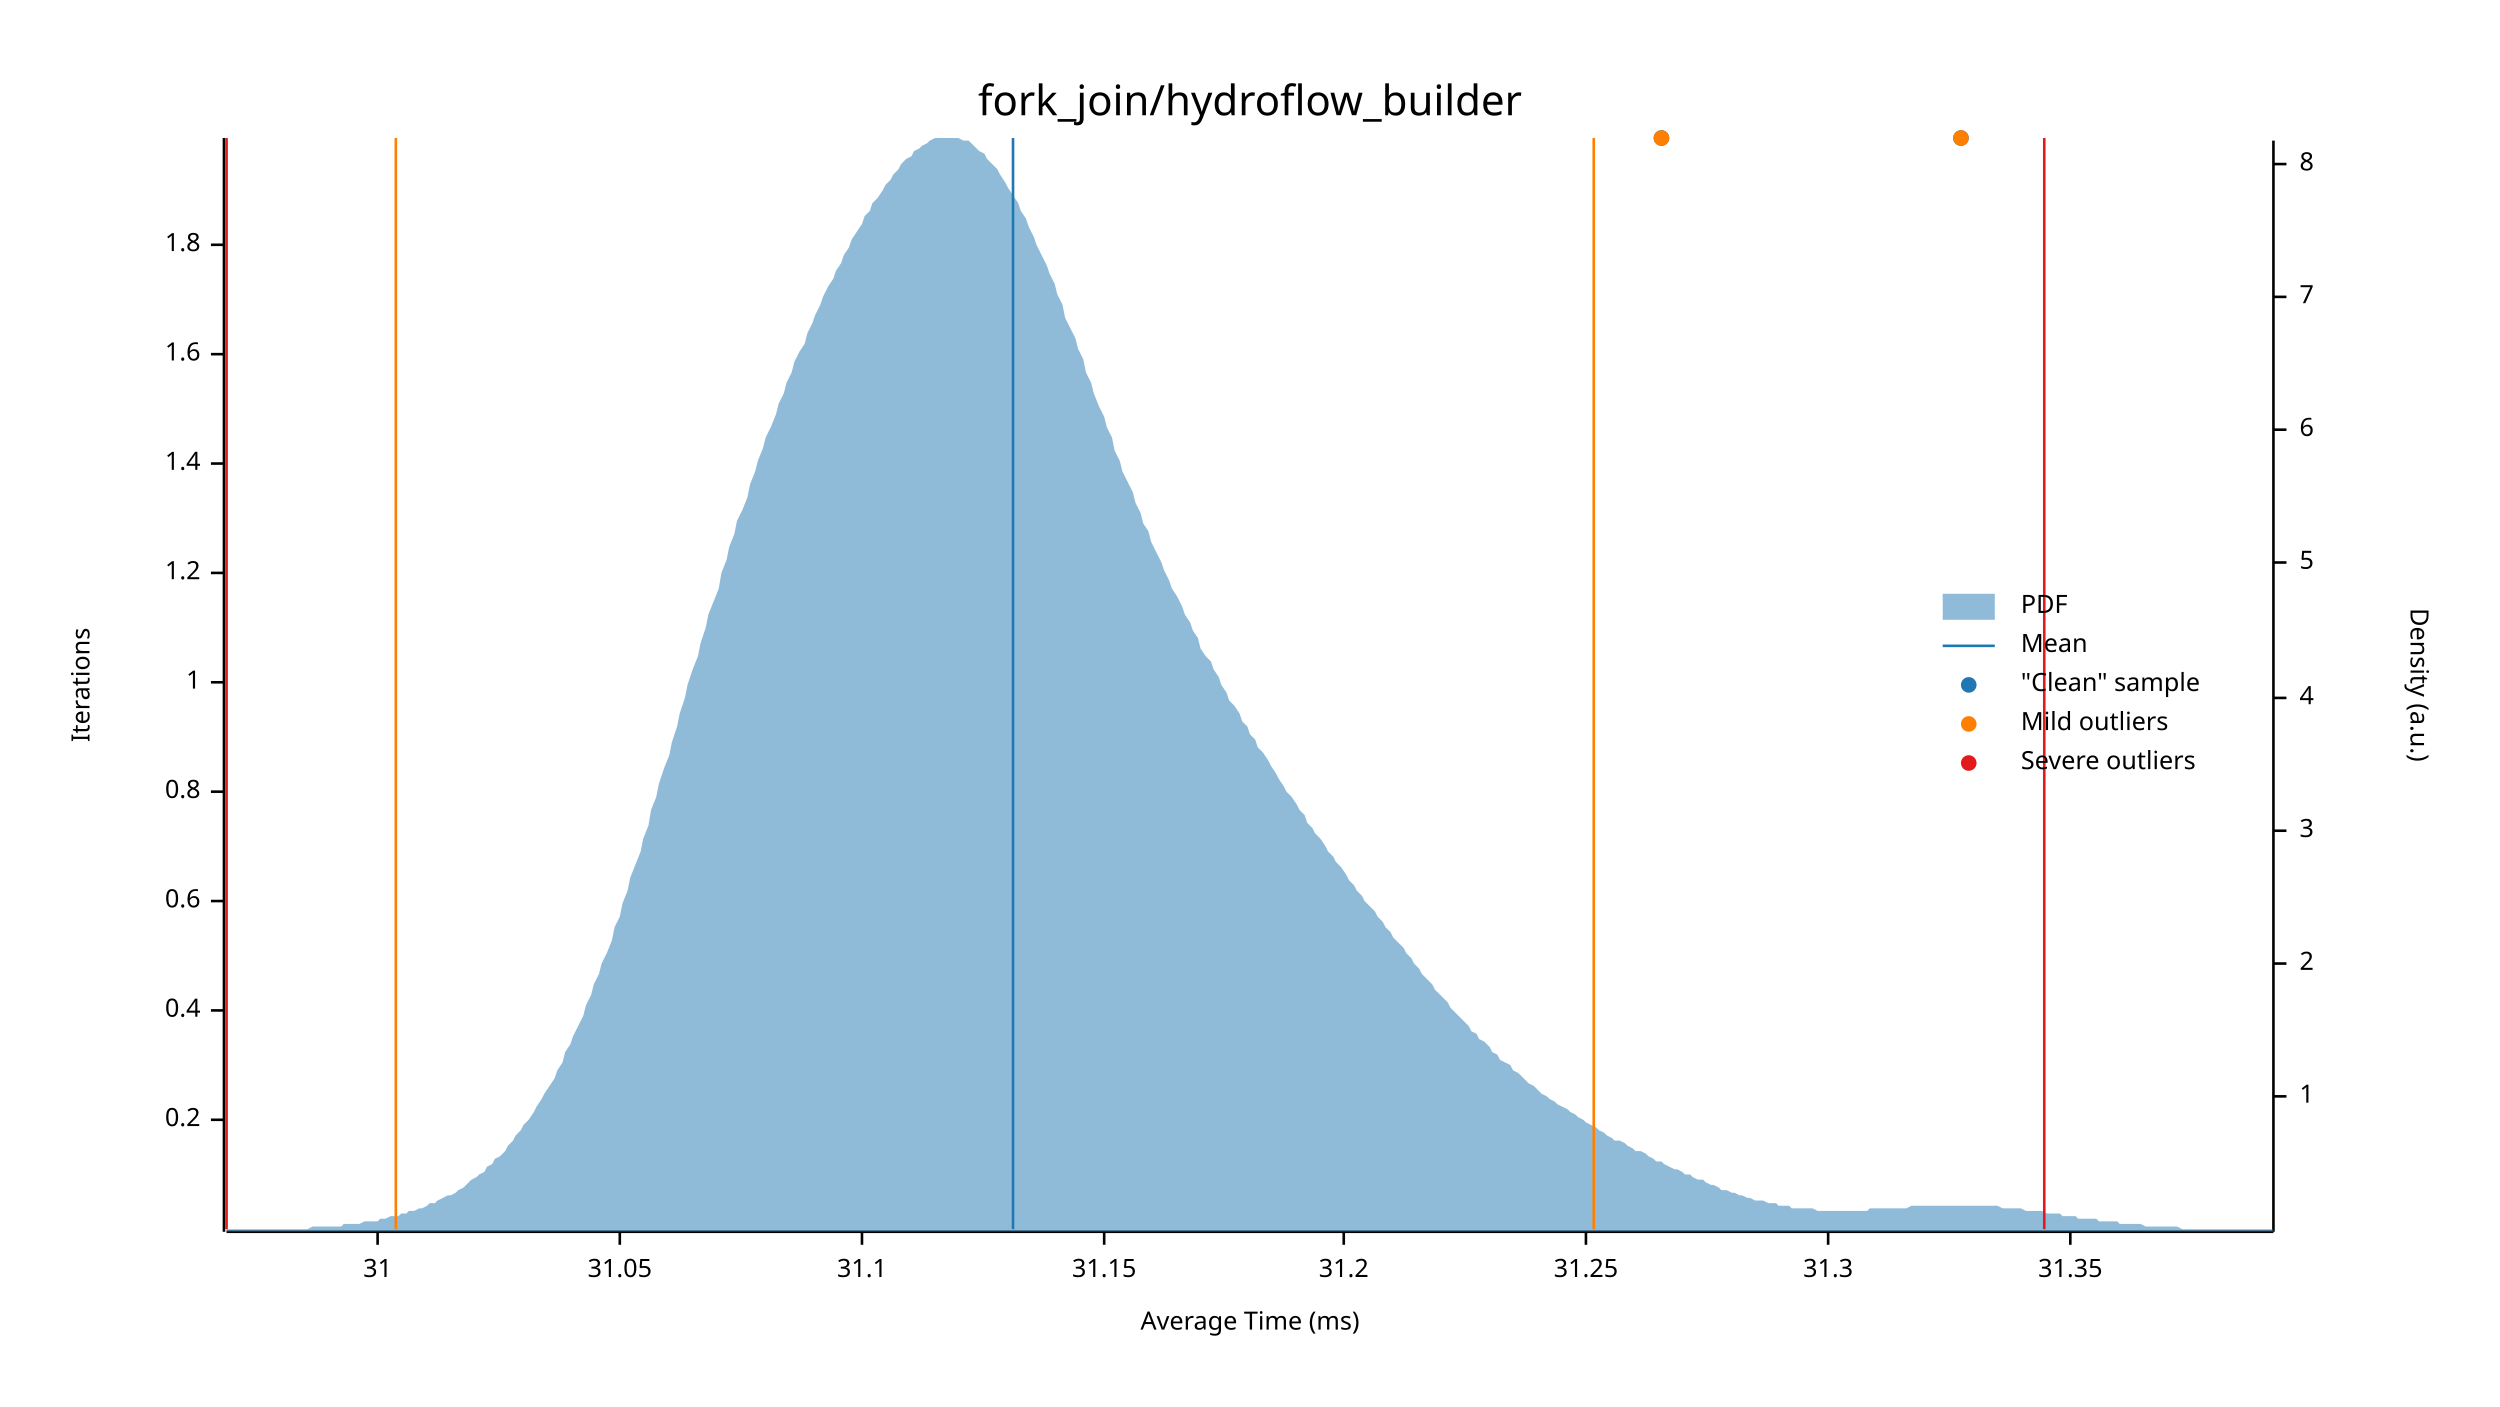
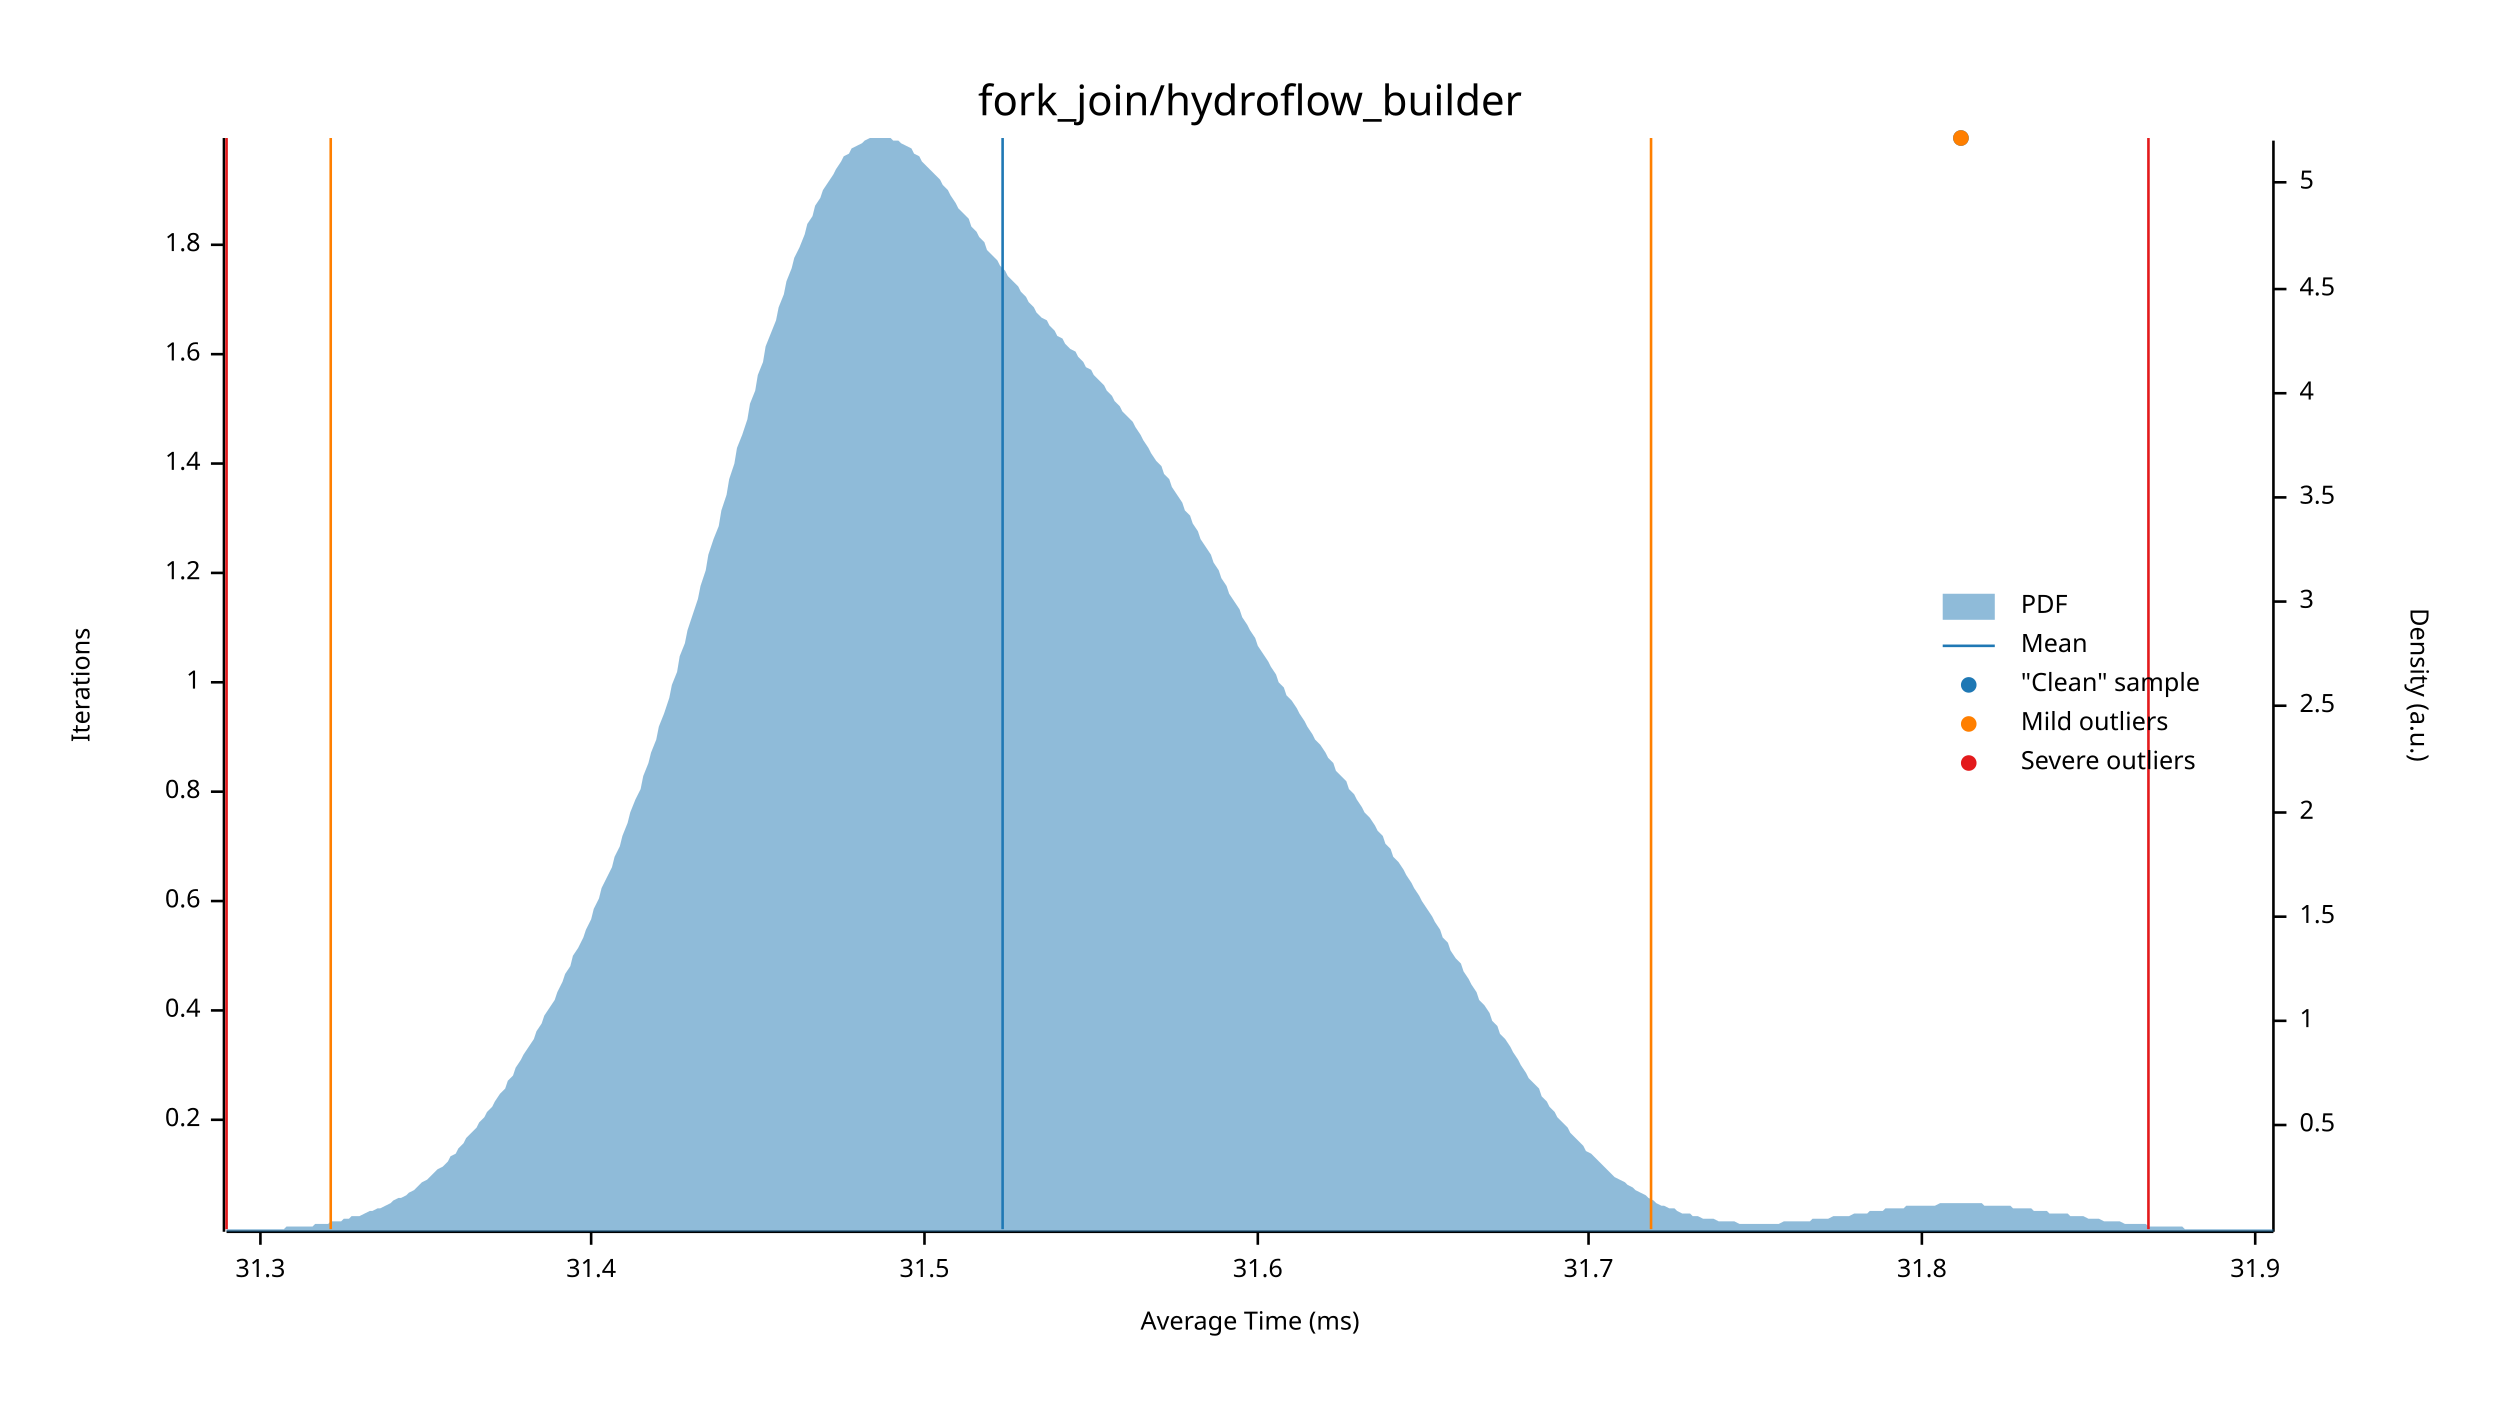
<svg xmlns="http://www.w3.org/2000/svg" width="960" height="540" viewBox="0 0 960 540">
  <text x="480" y="32" dy="0.76em" text-anchor="middle" font-family="sans-serif" font-size="16.129" opacity="1" fill="#000000">
fork_join/hydroflow_builder
</text>
  <text x="27" y="263" dy="0.76em" text-anchor="middle" font-family="sans-serif" font-size="9.677" opacity="1" fill="#000000" transform="rotate(270, 27, 263)">
Iterations
</text>
  <text x="480" y="513" dy="-0.5ex" text-anchor="middle" font-family="sans-serif" font-size="9.677" opacity="1" fill="#000000">
Average Time (ms)
</text>
  <polyline fill="none" opacity="1" stroke="#000000" stroke-width="1" points="86,53 86,473 " />
  <text x="77" y="430" dy="0.5ex" text-anchor="end" font-family="sans-serif" font-size="9.677" opacity="1" fill="#000000">
0.2
</text>
  <polyline fill="none" opacity="1" stroke="#000000" stroke-width="1" points="81,430 86,430 " />
  <text x="77" y="388" dy="0.5ex" text-anchor="end" font-family="sans-serif" font-size="9.677" opacity="1" fill="#000000">
0.4
</text>
  <polyline fill="none" opacity="1" stroke="#000000" stroke-width="1" points="81,388 86,388 " />
  <text x="77" y="346" dy="0.5ex" text-anchor="end" font-family="sans-serif" font-size="9.677" opacity="1" fill="#000000">
0.6
</text>
  <polyline fill="none" opacity="1" stroke="#000000" stroke-width="1" points="81,346 86,346 " />
  <text x="77" y="304" dy="0.5ex" text-anchor="end" font-family="sans-serif" font-size="9.677" opacity="1" fill="#000000">
0.8
</text>
  <polyline fill="none" opacity="1" stroke="#000000" stroke-width="1" points="81,304 86,304 " />
  <text x="77" y="262" dy="0.5ex" text-anchor="end" font-family="sans-serif" font-size="9.677" opacity="1" fill="#000000">
1
</text>
  <polyline fill="none" opacity="1" stroke="#000000" stroke-width="1" points="81,262 86,262 " />
  <text x="77" y="220" dy="0.5ex" text-anchor="end" font-family="sans-serif" font-size="9.677" opacity="1" fill="#000000">
1.2
</text>
  <polyline fill="none" opacity="1" stroke="#000000" stroke-width="1" points="81,220 86,220 " />
  <text x="77" y="178" dy="0.5ex" text-anchor="end" font-family="sans-serif" font-size="9.677" opacity="1" fill="#000000">
1.4
</text>
  <polyline fill="none" opacity="1" stroke="#000000" stroke-width="1" points="81,178 86,178 " />
  <text x="77" y="136" dy="0.5ex" text-anchor="end" font-family="sans-serif" font-size="9.677" opacity="1" fill="#000000">
1.6
</text>
  <polyline fill="none" opacity="1" stroke="#000000" stroke-width="1" points="81,136 86,136 " />
  <text x="77" y="94" dy="0.5ex" text-anchor="end" font-family="sans-serif" font-size="9.677" opacity="1" fill="#000000">
1.8
</text>
  <polyline fill="none" opacity="1" stroke="#000000" stroke-width="1" points="81,94 86,94 " />
  <polyline fill="none" opacity="1" stroke="#000000" stroke-width="1" points="87,473 873,473 " />
-   <text x="145" y="483" dy="0.76em" text-anchor="middle" font-family="sans-serif" font-size="9.677" opacity="1" fill="#000000">
- 31
- </text>
-   <polyline fill="none" opacity="1" stroke="#000000" stroke-width="1" points="145,473 145,478 " />
-   <text x="238" y="483" dy="0.76em" text-anchor="middle" font-family="sans-serif" font-size="9.677" opacity="1" fill="#000000">
- 31.05
- </text>
-   <polyline fill="none" opacity="1" stroke="#000000" stroke-width="1" points="238,473 238,478 " />
-   <text x="331" y="483" dy="0.76em" text-anchor="middle" font-family="sans-serif" font-size="9.677" opacity="1" fill="#000000">
- 31.1
- </text>
-   <polyline fill="none" opacity="1" stroke="#000000" stroke-width="1" points="331,473 331,478 " />
-   <text x="424" y="483" dy="0.76em" text-anchor="middle" font-family="sans-serif" font-size="9.677" opacity="1" fill="#000000">
- 31.15
- </text>
-   <polyline fill="none" opacity="1" stroke="#000000" stroke-width="1" points="424,473 424,478 " />
-   <text x="516" y="483" dy="0.76em" text-anchor="middle" font-family="sans-serif" font-size="9.677" opacity="1" fill="#000000">
- 31.2
- </text>
-   <polyline fill="none" opacity="1" stroke="#000000" stroke-width="1" points="516,473 516,478 " />
-   <text x="609" y="483" dy="0.76em" text-anchor="middle" font-family="sans-serif" font-size="9.677" opacity="1" fill="#000000">
- 31.25
- </text>
-   <polyline fill="none" opacity="1" stroke="#000000" stroke-width="1" points="609,473 609,478 " />
-   <text x="702" y="483" dy="0.76em" text-anchor="middle" font-family="sans-serif" font-size="9.677" opacity="1" fill="#000000">
+   <text x="100" y="483" dy="0.76em" text-anchor="middle" font-family="sans-serif" font-size="9.677" opacity="1" fill="#000000">
31.3
</text>
-   <polyline fill="none" opacity="1" stroke="#000000" stroke-width="1" points="702,473 702,478 " />
-   <text x="795" y="483" dy="0.76em" text-anchor="middle" font-family="sans-serif" font-size="9.677" opacity="1" fill="#000000">
- 31.35
+   <polyline fill="none" opacity="1" stroke="#000000" stroke-width="1" points="100,473 100,478 " />
+   <text x="227" y="483" dy="0.76em" text-anchor="middle" font-family="sans-serif" font-size="9.677" opacity="1" fill="#000000">
+ 31.4
</text>
-   <polyline fill="none" opacity="1" stroke="#000000" stroke-width="1" points="795,473 795,478 " />
+   <polyline fill="none" opacity="1" stroke="#000000" stroke-width="1" points="227,473 227,478 " />
+   <text x="355" y="483" dy="0.76em" text-anchor="middle" font-family="sans-serif" font-size="9.677" opacity="1" fill="#000000">
+ 31.5
+ </text>
+   <polyline fill="none" opacity="1" stroke="#000000" stroke-width="1" points="355,473 355,478 " />
+   <text x="483" y="483" dy="0.76em" text-anchor="middle" font-family="sans-serif" font-size="9.677" opacity="1" fill="#000000">
+ 31.6
+ </text>
+   <polyline fill="none" opacity="1" stroke="#000000" stroke-width="1" points="483,473 483,478 " />
+   <text x="610" y="483" dy="0.76em" text-anchor="middle" font-family="sans-serif" font-size="9.677" opacity="1" fill="#000000">
+ 31.7
+ </text>
+   <polyline fill="none" opacity="1" stroke="#000000" stroke-width="1" points="610,473 610,478 " />
+   <text x="738" y="483" dy="0.76em" text-anchor="middle" font-family="sans-serif" font-size="9.677" opacity="1" fill="#000000">
+ 31.8
+ </text>
+   <polyline fill="none" opacity="1" stroke="#000000" stroke-width="1" points="738,473 738,478 " />
+   <text x="866" y="483" dy="0.76em" text-anchor="middle" font-family="sans-serif" font-size="9.677" opacity="1" fill="#000000">
+ 31.9
+ </text>
+   <polyline fill="none" opacity="1" stroke="#000000" stroke-width="1" points="866,473 866,478 " />
  <text x="933" y="263" dy="0.76em" text-anchor="middle" font-family="sans-serif" font-size="9.677" opacity="1" fill="#000000" transform="rotate(90, 933, 263)">
Density (a.u.)
</text>
  <polyline fill="none" opacity="1" stroke="#000000" stroke-width="1" points="873,54 873,473 " />
-   <text x="883" y="421" dy="0.5ex" text-anchor="start" font-family="sans-serif" font-size="9.677" opacity="1" fill="#000000">
+   <text x="883" y="432" dy="0.5ex" text-anchor="start" font-family="sans-serif" font-size="9.677" opacity="1" fill="#000000">
+ 0.5
+ </text>
+   <polyline fill="none" opacity="1" stroke="#000000" stroke-width="1" points="873,432 878,432 " />
+   <text x="883" y="392" dy="0.5ex" text-anchor="start" font-family="sans-serif" font-size="9.677" opacity="1" fill="#000000">
1
</text>
-   <polyline fill="none" opacity="1" stroke="#000000" stroke-width="1" points="873,421 878,421 " />
-   <text x="883" y="370" dy="0.5ex" text-anchor="start" font-family="sans-serif" font-size="9.677" opacity="1" fill="#000000">
+   <polyline fill="none" opacity="1" stroke="#000000" stroke-width="1" points="873,392 878,392 " />
+   <text x="883" y="352" dy="0.5ex" text-anchor="start" font-family="sans-serif" font-size="9.677" opacity="1" fill="#000000">
+ 1.5
+ </text>
+   <polyline fill="none" opacity="1" stroke="#000000" stroke-width="1" points="873,352 878,352 " />
+   <text x="883" y="312" dy="0.5ex" text-anchor="start" font-family="sans-serif" font-size="9.677" opacity="1" fill="#000000">
2
</text>
-   <polyline fill="none" opacity="1" stroke="#000000" stroke-width="1" points="873,370 878,370 " />
-   <text x="883" y="319" dy="0.5ex" text-anchor="start" font-family="sans-serif" font-size="9.677" opacity="1" fill="#000000">
+   <polyline fill="none" opacity="1" stroke="#000000" stroke-width="1" points="873,312 878,312 " />
+   <text x="883" y="271" dy="0.5ex" text-anchor="start" font-family="sans-serif" font-size="9.677" opacity="1" fill="#000000">
+ 2.5
+ </text>
+   <polyline fill="none" opacity="1" stroke="#000000" stroke-width="1" points="873,271 878,271 " />
+   <text x="883" y="231" dy="0.5ex" text-anchor="start" font-family="sans-serif" font-size="9.677" opacity="1" fill="#000000">
3
</text>
-   <polyline fill="none" opacity="1" stroke="#000000" stroke-width="1" points="873,319 878,319 " />
-   <text x="883" y="268" dy="0.5ex" text-anchor="start" font-family="sans-serif" font-size="9.677" opacity="1" fill="#000000">
+   <polyline fill="none" opacity="1" stroke="#000000" stroke-width="1" points="873,231 878,231 " />
+   <text x="883" y="191" dy="0.5ex" text-anchor="start" font-family="sans-serif" font-size="9.677" opacity="1" fill="#000000">
+ 3.5
+ </text>
+   <polyline fill="none" opacity="1" stroke="#000000" stroke-width="1" points="873,191 878,191 " />
+   <text x="883" y="151" dy="0.5ex" text-anchor="start" font-family="sans-serif" font-size="9.677" opacity="1" fill="#000000">
4
</text>
-   <polyline fill="none" opacity="1" stroke="#000000" stroke-width="1" points="873,268 878,268 " />
-   <text x="883" y="216" dy="0.5ex" text-anchor="start" font-family="sans-serif" font-size="9.677" opacity="1" fill="#000000">
+   <polyline fill="none" opacity="1" stroke="#000000" stroke-width="1" points="873,151 878,151 " />
+   <text x="883" y="111" dy="0.5ex" text-anchor="start" font-family="sans-serif" font-size="9.677" opacity="1" fill="#000000">
+ 4.5
+ </text>
+   <polyline fill="none" opacity="1" stroke="#000000" stroke-width="1" points="873,111 878,111 " />
+   <text x="883" y="70" dy="0.5ex" text-anchor="start" font-family="sans-serif" font-size="9.677" opacity="1" fill="#000000">
5
</text>
-   <polyline fill="none" opacity="1" stroke="#000000" stroke-width="1" points="873,216 878,216 " />
-   <text x="883" y="165" dy="0.5ex" text-anchor="start" font-family="sans-serif" font-size="9.677" opacity="1" fill="#000000">
- 6
- </text>
-   <polyline fill="none" opacity="1" stroke="#000000" stroke-width="1" points="873,165 878,165 " />
-   <text x="883" y="114" dy="0.5ex" text-anchor="start" font-family="sans-serif" font-size="9.677" opacity="1" fill="#000000">
- 7
- </text>
-   <polyline fill="none" opacity="1" stroke="#000000" stroke-width="1" points="873,114 878,114 " />
-   <text x="883" y="63" dy="0.5ex" text-anchor="start" font-family="sans-serif" font-size="9.677" opacity="1" fill="#000000">
- 8
- </text>
-   <polyline fill="none" opacity="1" stroke="#000000" stroke-width="1" points="873,63 878,63 " />
-   <polygon opacity="0.5" fill="#1F78B4" points="87,472 88,472 90,472 91,472 93,472 94,472 96,472 98,472 99,472 101,472 102,472 104,472 105,472 107,472 109,472 110,472 112,472 113,472 115,472 116,472 118,472 120,471 121,471 123,471 124,471 126,471 127,471 129,471 131,471 132,470 134,470 135,470 137,470 138,470 140,469 142,469 143,469 145,469 146,468 148,468 150,467 151,467 153,467 154,466 156,466 157,465 159,465 161,464 162,464 164,463 165,462 167,462 168,461 170,460 172,459 173,459 175,458 176,457 178,456 179,455 181,453 183,452 184,451 186,450 187,448 189,447 190,445 192,444 194,442 195,440 197,438 198,436 200,434 201,432 203,430 205,427 206,425 208,422 209,420 211,417 213,414 214,411 216,408 217,404 219,401 220,398 222,394 224,390 225,386 227,382 228,378 230,374 231,370 233,366 235,361 236,356 238,352 239,347 241,342 242,337 244,332 246,327 247,322 249,317 250,311 252,306 253,301 255,295 257,290 258,285 260,279 261,274 263,268 264,263 266,257 268,252 269,247 271,241 272,236 274,231 276,226 277,220 279,215 280,210 282,205 283,200 285,196 287,191 288,186 290,181 291,177 293,172 294,168 296,164 298,159 299,155 301,151 302,147 304,143 305,139 307,135 309,132 310,128 312,124 313,121 315,117 316,114 318,110 320,107 321,104 323,101 324,98 326,95 327,92 329,89 331,86 332,83 334,81 335,78 337,76 339,73 340,71 342,69 343,67 345,65 346,63 348,61 350,60 351,58 353,57 354,56 356,55 357,54 359,53 361,53 362,53 364,53 365,53 367,53 368,53 370,54 372,54 373,55 375,57 376,58 378,59 379,61 381,63 383,65 384,67 386,70 387,72 389,75 391,78 392,81 394,84 395,87 397,91 398,94 400,98 402,102 403,105 405,109 406,113 408,117 409,122 411,126 413,130 414,134 416,138 417,143 419,147 420,151 422,156 424,160 425,164 427,168 428,173 430,177 431,181 433,185 435,189 436,193 438,197 439,201 441,204 442,208 444,212 446,216 447,219 449,223 450,226 452,229 454,233 455,236 457,239 458,242 460,245 461,249 463,252 465,254 466,257 468,260 469,263 471,266 472,269 474,271 476,274 477,277 479,279 480,282 482,284 483,287 485,289 487,292 488,294 490,297 491,299 493,302 494,304 496,306 498,309 499,311 501,313 502,316 504,318 505,320 507,322 509,325 510,327 512,329 513,331 515,333 517,336 518,338 520,340 521,342 523,344 524,346 526,348 528,350 529,352 531,354 532,356 534,358 535,360 537,362 539,364 540,366 542,368 543,370 545,372 546,374 548,376 550,378 551,380 553,382 554,383 556,385 557,387 559,389 561,391 562,392 564,394 565,396 567,397 568,399 570,400 572,402 573,404 575,405 576,407 578,408 580,409 581,411 583,412 584,413 586,415 587,416 589,417 591,419 592,420 594,421 595,422 597,423 598,424 600,425 602,426 603,427 605,428 606,429 608,430 609,431 611,432 613,433 614,434 616,435 617,436 619,437 620,438 622,438 624,439 625,440 627,441 628,442 630,442 632,443 633,444 635,445 636,446 638,446 639,447 641,448 643,449 644,449 646,450 647,451 649,451 650,452 652,453 654,453 655,454 657,455 658,455 660,456 661,457 663,457 665,458 666,458 668,459 669,459 671,460 672,460 674,461 676,461 677,461 679,462 680,462 682,462 683,463 685,463 687,463 688,464 690,464 691,464 693,464 695,464 696,464 698,465 699,465 701,465 702,465 704,465 706,465 707,465 709,465 710,465 712,465 713,465 715,465 717,465 718,464 720,464 721,464 723,464 724,464 726,464 728,464 729,464 731,464 732,464 734,463 735,463 737,463 739,463 740,463 742,463 743,463 745,463 746,463 748,463 750,463 751,463 753,463 754,463 756,463 758,463 759,463 761,463 762,463 764,463 765,463 767,463 769,464 770,464 772,464 773,464 775,464 776,464 778,465 780,465 781,465 783,465 784,465 786,466 787,466 789,466 791,466 792,467 794,467 795,467 797,467 798,468 800,468 802,468 803,468 805,468 806,469 808,469 809,469 811,469 813,469 814,470 816,470 817,470 819,470 821,470 822,470 824,471 825,471 827,471 828,471 830,471 832,471 833,471 835,471 836,471 838,472 839,472 841,472 843,472 844,472 846,472 847,472 849,472 850,472 852,472 854,472 855,472 857,472 858,472 860,472 861,472 863,472 865,472 866,472 868,472 869,472 871,472 873,472 873,473 87,473 " />
-   <polyline fill="none" opacity="1" stroke="#1F78B4" stroke-width="1" points="389,472 389,53 " />
-   <polyline fill="none" opacity="1" stroke="#FF7F00" stroke-width="1" points="152,472 152,53 " />
-   <polyline fill="none" opacity="1" stroke="#FF7F00" stroke-width="1" points="612,472 612,53 " />
+   <polyline fill="none" opacity="1" stroke="#000000" stroke-width="1" points="873,70 878,70 " />
+   <polygon opacity="0.5" fill="#1F78B4" points="87,472 88,472 90,472 91,472 93,472 94,472 96,472 98,472 99,472 101,472 102,472 104,472 105,472 107,472 109,472 110,471 112,471 113,471 115,471 116,471 118,471 120,471 121,470 123,470 124,470 126,470 127,469 129,469 131,469 132,468 134,468 135,467 137,467 138,467 140,466 142,465 143,465 145,464 146,464 148,463 150,462 151,461 153,460 154,460 156,459 157,458 159,457 161,455 162,454 164,453 165,452 167,450 168,449 170,448 172,446 173,444 175,443 176,441 178,439 179,437 181,435 183,433 184,431 186,429 187,427 189,425 190,423 192,420 194,418 195,415 197,413 198,410 200,407 201,405 203,402 205,399 206,396 208,393 209,390 211,387 213,384 214,381 216,377 217,374 219,371 220,367 222,364 224,360 225,357 227,353 228,349 230,345 231,341 233,337 235,333 236,329 238,325 239,321 241,316 242,312 244,307 246,303 247,298 249,293 250,289 252,284 253,279 255,274 257,268 258,263 260,258 261,252 263,247 264,242 266,236 268,230 269,225 271,219 272,213 274,207 276,202 277,196 279,190 280,184 282,178 283,172 285,167 287,161 288,155 290,150 291,144 293,139 294,133 296,128 298,123 299,118 301,113 302,108 304,103 305,99 307,95 309,90 310,86 312,83 313,79 315,76 316,73 318,70 320,67 321,65 323,62 324,60 326,59 327,57 329,56 331,55 332,54 334,53 335,53 337,53 339,53 340,53 342,53 343,54 345,54 346,55 348,56 350,57 351,59 353,60 354,62 356,64 357,65 359,67 361,69 362,71 364,73 365,75 367,78 368,80 370,82 372,84 373,87 375,89 376,91 378,93 379,96 381,98 383,100 384,102 386,104 387,106 389,108 391,110 392,112 394,114 395,116 397,118 398,120 400,122 402,123 403,125 405,127 406,129 408,130 409,132 411,134 413,135 414,137 416,139 417,141 419,142 420,144 422,146 424,148 425,150 427,152 428,154 430,156 431,158 433,160 435,162 436,164 438,167 439,169 441,172 442,174 444,177 446,179 447,182 449,184 450,187 452,190 454,193 455,196 457,198 458,201 460,204 461,207 463,210 465,213 466,216 468,219 469,222 471,225 472,228 474,231 476,234 477,237 479,240 480,242 482,245 483,248 485,251 487,254 488,256 490,259 491,262 493,264 494,267 496,269 498,272 499,274 501,277 502,279 504,282 505,284 507,286 509,289 510,291 512,293 513,296 515,298 517,300 518,303 520,305 521,307 523,310 524,312 526,314 528,317 529,319 531,321 532,324 534,326 535,329 537,331 539,334 540,336 542,339 543,341 545,344 546,346 548,349 550,352 551,354 553,357 554,360 556,362 557,365 559,368 561,370 562,373 564,376 565,378 567,381 568,384 570,386 572,389 573,392 575,394 576,397 578,399 580,402 581,404 583,407 584,409 586,412 587,414 589,416 591,418 592,421 594,423 595,425 597,427 598,429 600,431 602,433 603,435 605,437 606,438 608,440 609,442 611,443 613,445 614,446 616,448 617,449 619,451 620,452 622,453 624,454 625,455 627,456 628,457 630,458 632,459 633,460 635,461 636,462 638,463 639,463 641,464 643,464 644,465 646,466 647,466 649,466 650,467 652,467 654,468 655,468 657,468 658,468 660,469 661,469 663,469 665,469 666,469 668,470 669,470 671,470 672,470 674,470 676,470 677,470 679,470 680,470 682,470 683,470 685,469 687,469 688,469 690,469 691,469 693,469 695,469 696,468 698,468 699,468 701,468 702,468 704,467 706,467 707,467 709,467 710,467 712,466 713,466 715,466 717,466 718,465 720,465 721,465 723,465 724,464 726,464 728,464 729,464 731,464 732,463 734,463 735,463 737,463 739,463 740,463 742,463 743,463 745,462 746,462 748,462 750,462 751,462 753,462 754,462 756,462 758,462 759,462 761,462 762,463 764,463 765,463 767,463 769,463 770,463 772,463 773,464 775,464 776,464 778,464 780,464 781,465 783,465 784,465 786,465 787,466 789,466 791,466 792,466 794,466 795,467 797,467 798,467 800,467 802,468 803,468 805,468 806,468 808,469 809,469 811,469 813,469 814,469 816,470 817,470 819,470 821,470 822,470 824,470 825,471 827,471 828,471 830,471 832,471 833,471 835,471 836,471 838,471 839,472 841,472 843,472 844,472 846,472 847,472 849,472 850,472 852,472 854,472 855,472 857,472 858,472 860,472 861,472 863,472 865,472 866,472 868,472 869,472 871,472 873,472 873,473 87,473 " />
+   <polyline fill="none" opacity="1" stroke="#1F78B4" stroke-width="1" points="385,472 385,53 " />
+   <polyline fill="none" opacity="1" stroke="#FF7F00" stroke-width="1" points="127,472 127,53 " />
+   <polyline fill="none" opacity="1" stroke="#FF7F00" stroke-width="1" points="634,472 634,53 " />
  <polyline fill="none" opacity="1" stroke="#E31A1C" stroke-width="1" points="87,472 87,53 " />
-   <polyline fill="none" opacity="1" stroke="#E31A1C" stroke-width="1" points="785,472 785,53 " />
+   <polyline fill="none" opacity="1" stroke="#E31A1C" stroke-width="1" points="825,472 825,53 " />
  <circle cx="753" cy="53" r="3" opacity="1" fill="#1F78B4" stroke="none" stroke-width="1" />
-   <circle cx="638" cy="53" r="3" opacity="1" fill="#1F78B4" stroke="none" stroke-width="1" />
  <circle cx="753" cy="53" r="3" opacity="1" fill="#FF7F00" stroke="none" stroke-width="1" />
-   <circle cx="638" cy="53" r="3" opacity="1" fill="#FF7F00" stroke="none" stroke-width="1" />
  <text x="776" y="228" dy="0.76em" text-anchor="start" font-family="sans-serif" font-size="9.677" opacity="1" fill="#000000">
PDF
</text>
  <text x="776" y="243" dy="0.76em" text-anchor="start" font-family="sans-serif" font-size="9.677" opacity="1" fill="#000000">
Mean
</text>
  <text x="776" y="258" dy="0.76em" text-anchor="start" font-family="sans-serif" font-size="9.677" opacity="1" fill="#000000">
"Clean" sample
</text>
  <text x="776" y="273" dy="0.76em" text-anchor="start" font-family="sans-serif" font-size="9.677" opacity="1" fill="#000000">
Mild outliers
</text>
  <text x="776" y="288" dy="0.76em" text-anchor="start" font-family="sans-serif" font-size="9.677" opacity="1" fill="#000000">
Severe outliers
</text>
  <rect x="746" y="228" width="20" height="10" opacity="0.5" fill="#1F78B4" stroke="none" />
  <polyline fill="none" opacity="1" stroke="#1F78B4" stroke-width="1" points="746,248 766,248 " />
  <circle cx="756" cy="263" r="3" opacity="1" fill="#1F78B4" stroke="none" stroke-width="1" />
  <circle cx="756" cy="278" r="3" opacity="1" fill="#FF7F00" stroke="none" stroke-width="1" />
  <circle cx="756" cy="293" r="3" opacity="1" fill="#E31A1C" stroke="none" stroke-width="1" />
</svg>
